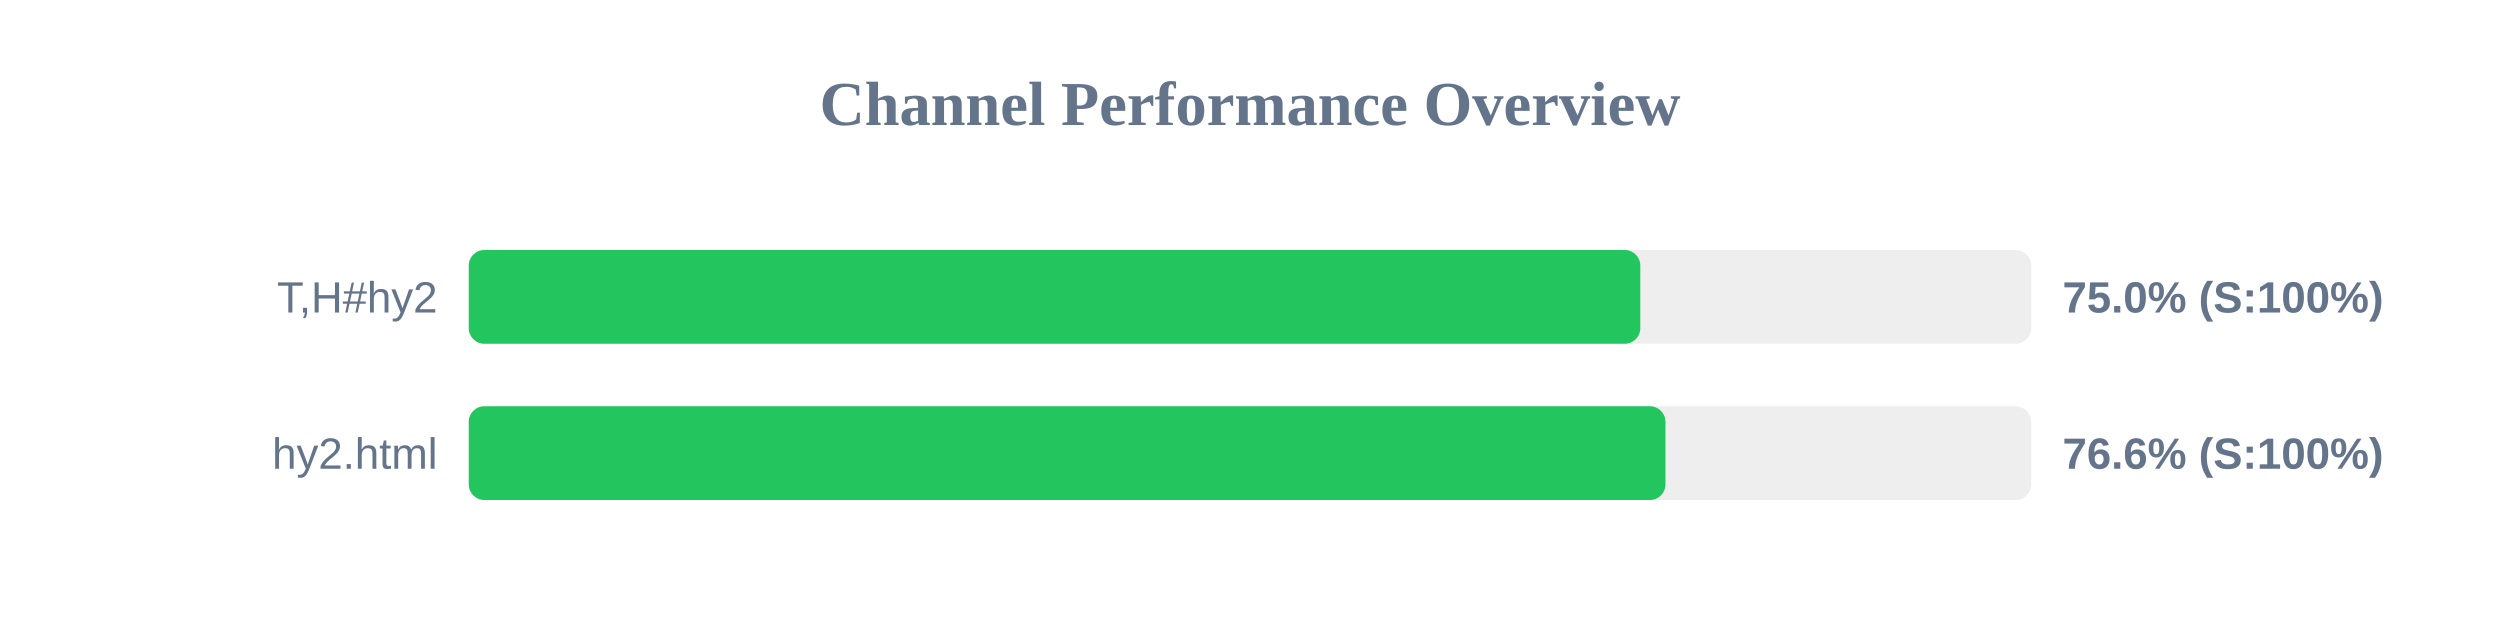
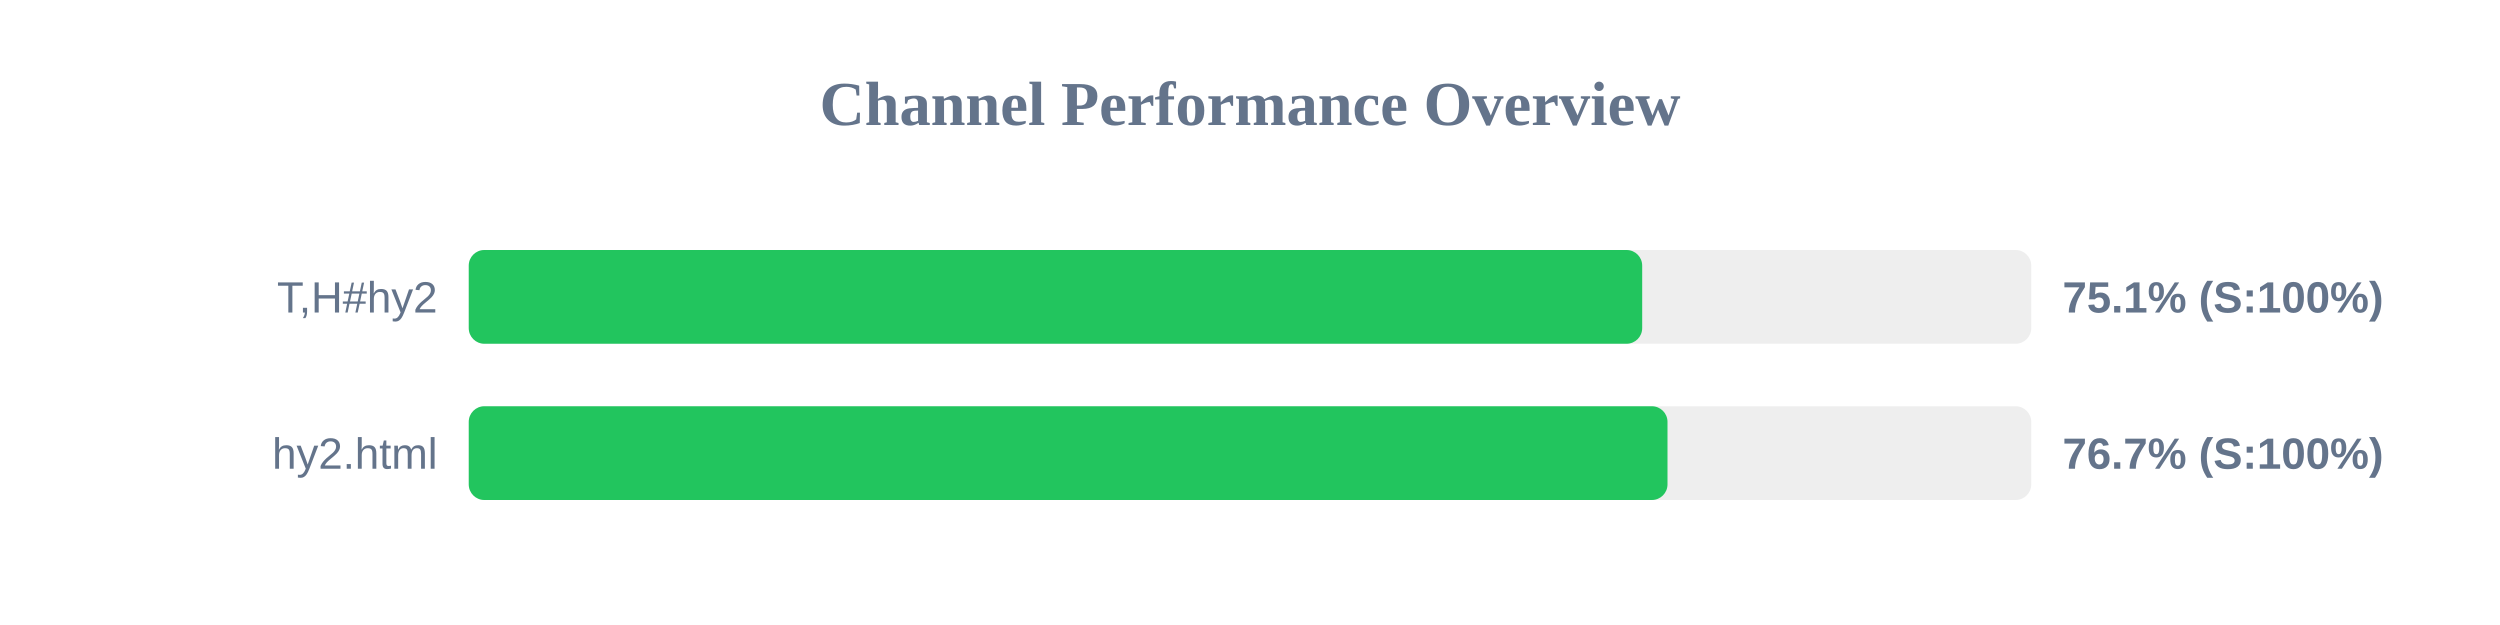
<svg xmlns="http://www.w3.org/2000/svg" width="800" height="200" version="1.1">
  <style>
        .row { font: 14px Arial; fill: #64748b; }
        .score { font: bold 14px Arial; fill: #64748b; }
    </style>
  <text x="400" y="40" text-anchor="middle" font-size="20px" font-weight="bold" fill="#64748b">Channel Performance Overview</text>
  <rect x="150" y="80" width="500" height="30" fill="#eee" rx="5" />
-   <rect x="150" y="80" width="374.9" height="30" fill="#22c55e" rx="5" />
+   <rect x="150" y="80" width="375.5" height="30" fill="#22c55e" rx="5" />
  <text x="140" y="100" text-anchor="end" class="row">T,H#hy2</text>
-   <text x="660" y="100" text-anchor="start" class="score">75.0% (S:100%)</text>
+   <text x="660" y="100" text-anchor="start" class="score">75.1% (S:100%)</text>
  <rect x="150" y="130" width="500" height="30" fill="#eee" rx="5" />
-   <rect x="150" y="130" width="382.95" height="30" fill="#22c55e" rx="5" />
+   <rect x="150" y="130" width="383.6" height="30" fill="#22c55e" rx="5" />
  <text x="140" y="150" text-anchor="end" class="row">hy2.html</text>
-   <text x="660" y="150" text-anchor="start" class="score">76.6% (S:100%)</text>
+   <text x="660" y="150" text-anchor="start" class="score">76.7% (S:100%)</text>
</svg>
